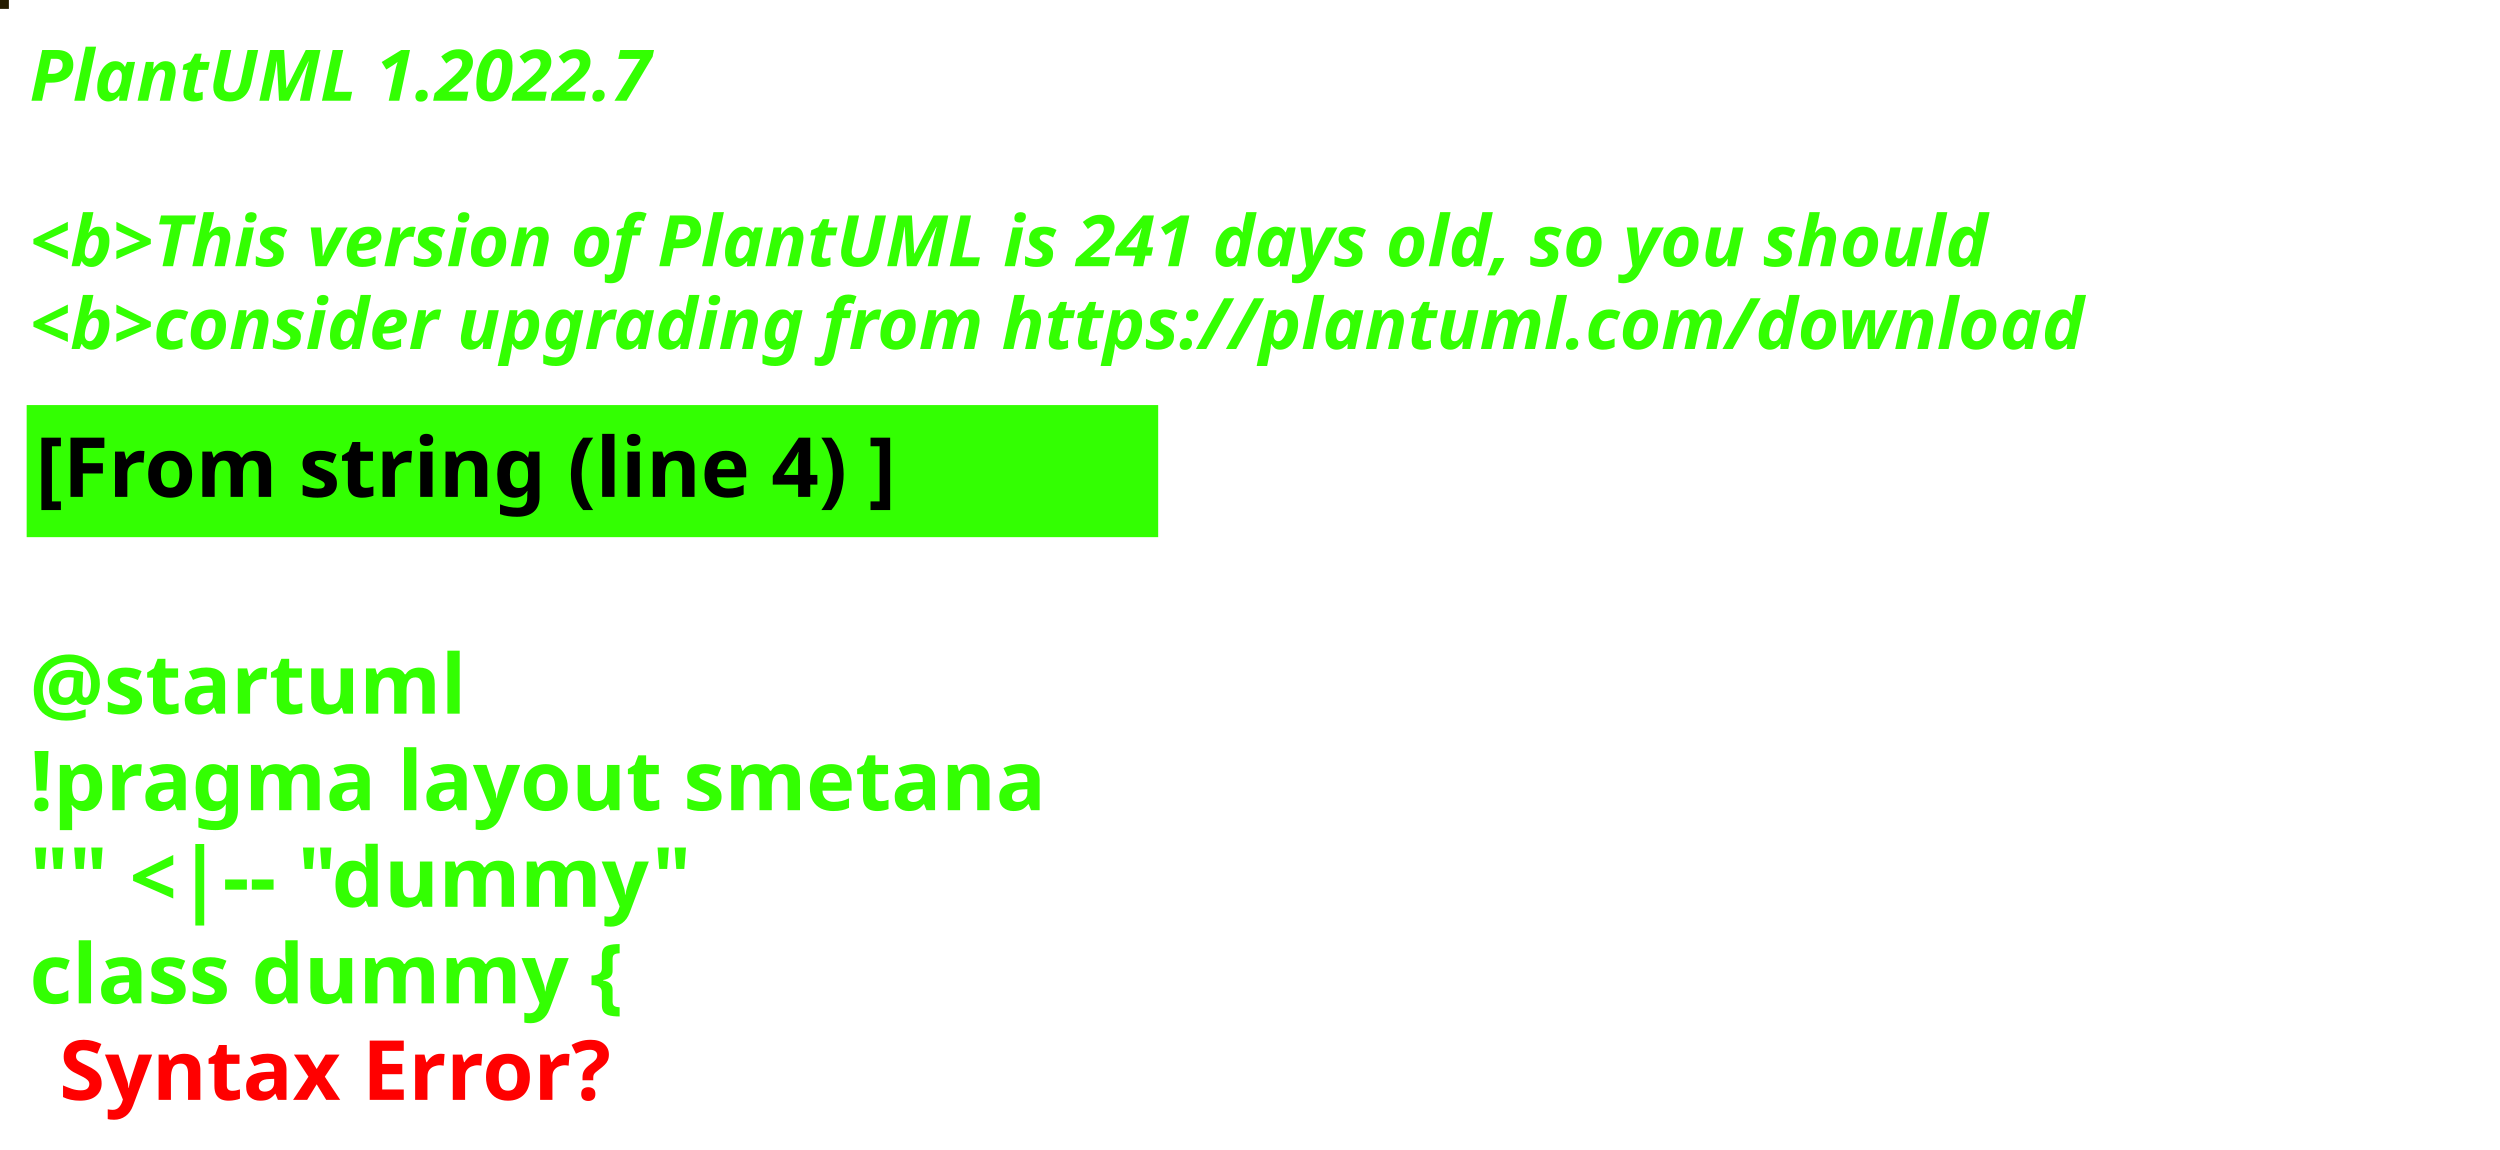
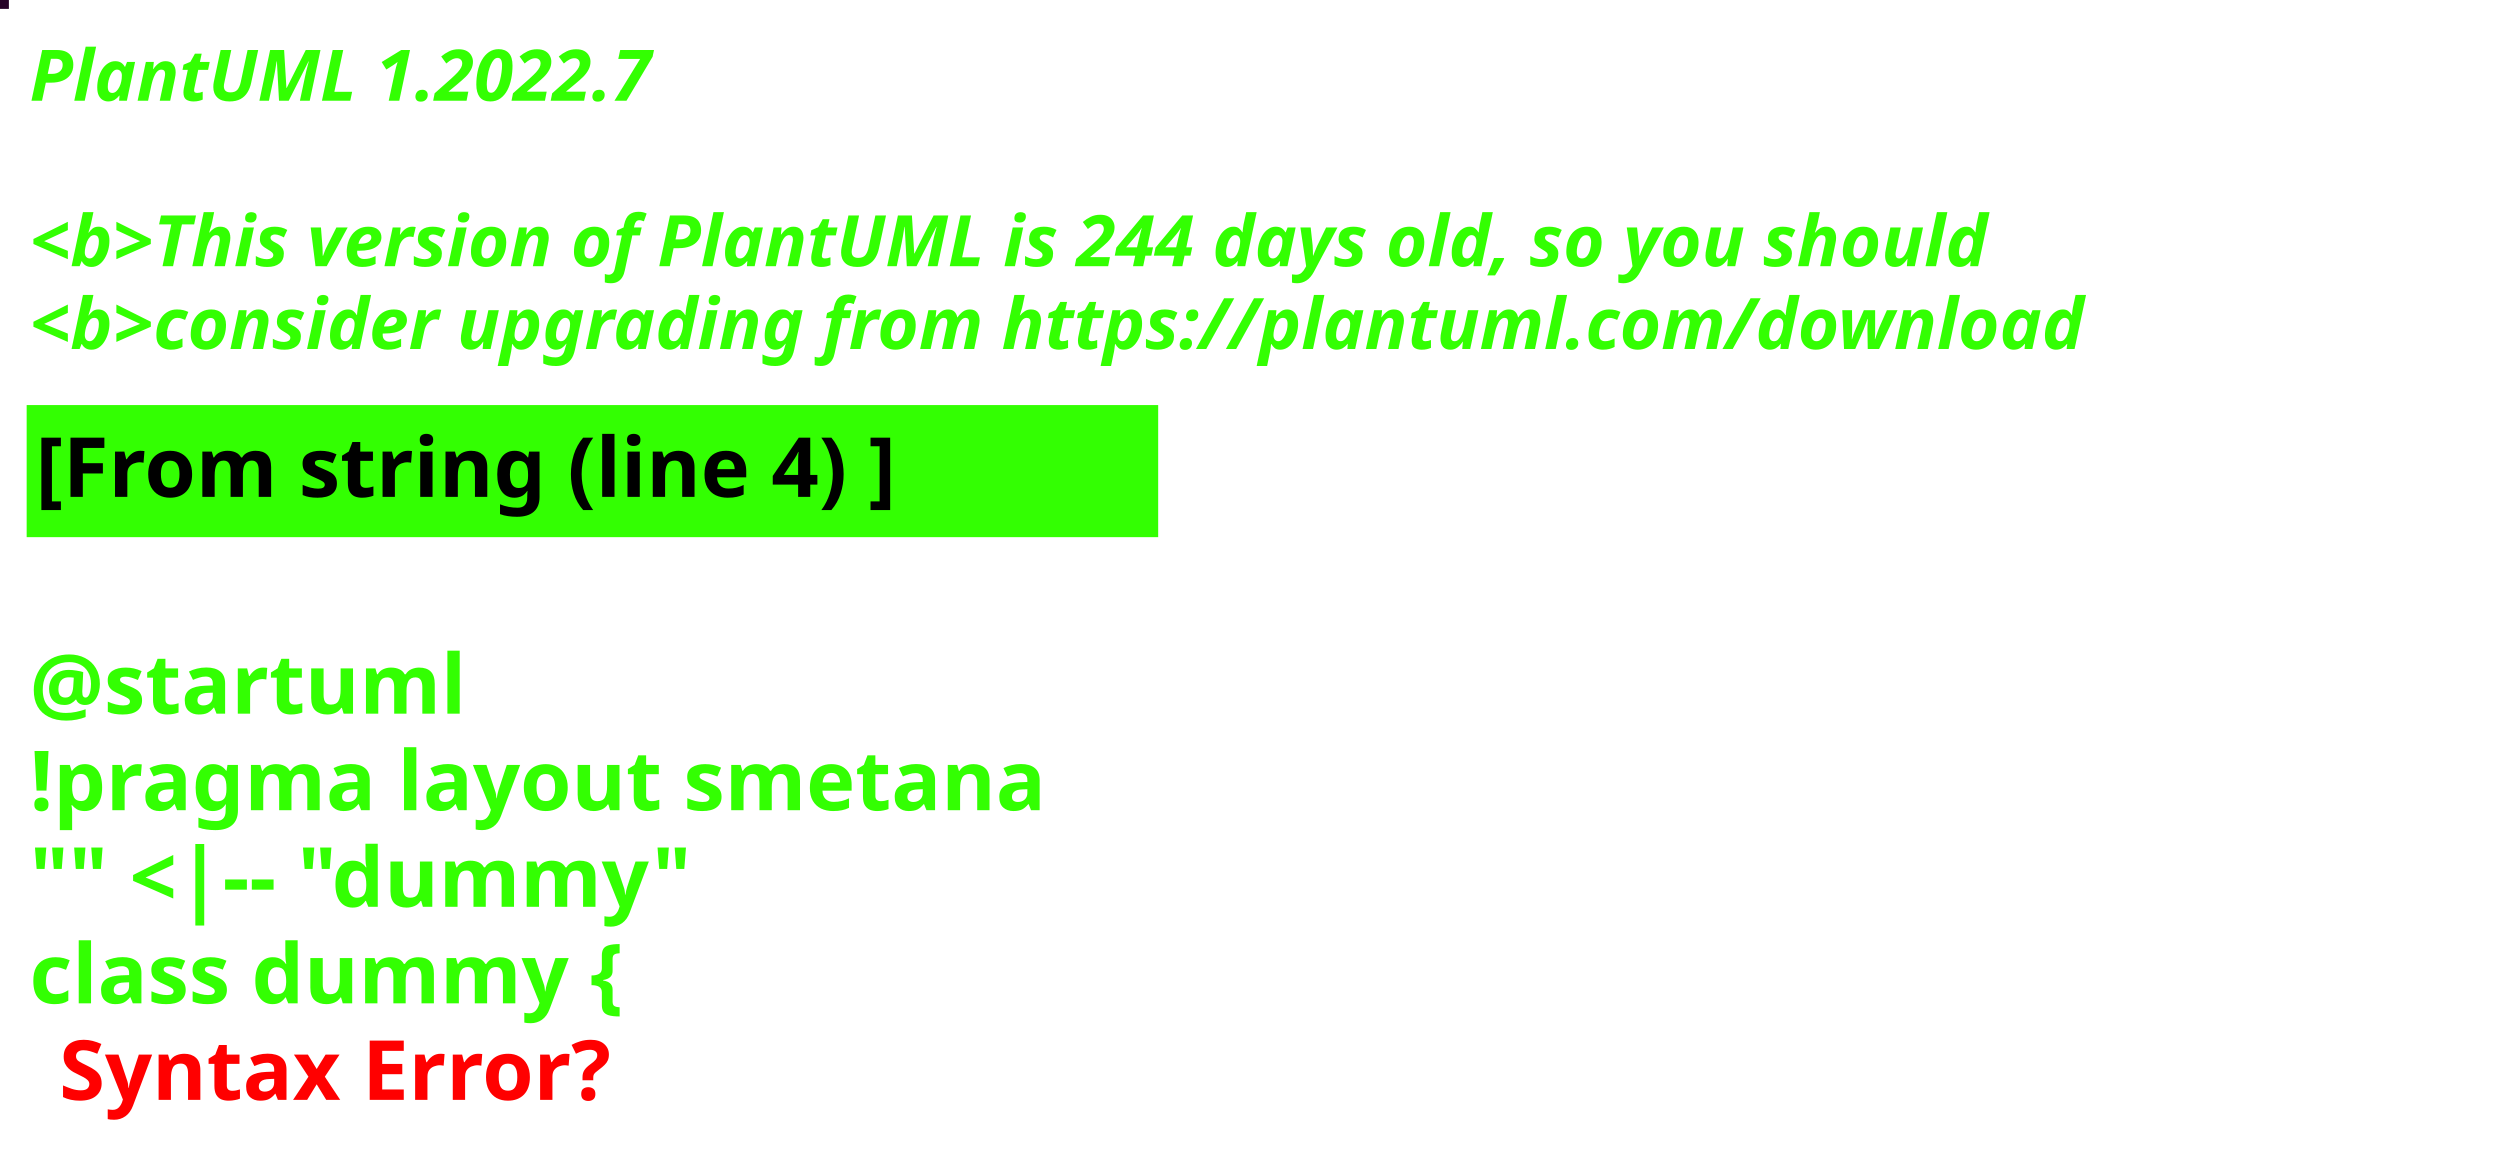
<svg xmlns="http://www.w3.org/2000/svg" contentStyleType="text/css" height="194px" preserveAspectRatio="none" style="width:422px;height:194px;background:#000000;" version="1.1" viewBox="0 0 422 194" width="422px" zoomAndPan="magnify">
  <defs />
  <g>
-     <rect fill="#251C00" height="1" style="stroke:#251C00;stroke-width:1.0;" width="1" x="0" y="0" />
+     <rect fill="#260227" height="1" style="stroke:#260227;stroke-width:1.0;" width="1" x="0" y="0" />
    <text fill="#33FF02" font-family="sans-serif" font-size="12" font-style="italic" font-weight="bold" lengthAdjust="spacing" textLength="127" x="5" y="17">PlantUML 1.2022.7</text>
    <text fill="#33FF02" font-family="sans-serif" font-size="12" font-style="italic" font-weight="bold" lengthAdjust="spacing" textLength="4" x="5" y="30.969"> </text>
-     <text fill="#33FF02" font-family="sans-serif" font-size="12" font-style="italic" font-weight="bold" lengthAdjust="spacing" textLength="399" x="5" y="44.938">&lt;b&gt;This version of PlantUML is 241 days old, so you should</text>
+     <text fill="#33FF02" font-family="sans-serif" font-size="12" font-style="italic" font-weight="bold" lengthAdjust="spacing" textLength="399" x="5" y="44.938">&lt;b&gt;This version of PlantUML is 244 days old, so you should</text>
    <text fill="#33FF02" font-family="sans-serif" font-size="12" font-style="italic" font-weight="bold" lengthAdjust="spacing" textLength="408" x="5" y="58.906">&lt;b&gt;consider upgrading from https://plantuml.com/download</text>
    <rect fill="#33FF02" height="21.297" style="stroke:#33FF02;stroke-width:1.0;" width="190" x="5" y="68.875" />
    <text fill="#000000" font-family="sans-serif" font-size="14" font-weight="bold" lengthAdjust="spacing" textLength="168" x="6" y="83.875">[From string (line 4) ]</text>
    <text fill="#33FF02" font-family="sans-serif" font-size="14" font-weight="bold" lengthAdjust="spacing" textLength="5" x="5" y="104.172"> </text>
    <text fill="#33FF02" font-family="sans-serif" font-size="14" font-weight="bold" lengthAdjust="spacing" textLength="79" x="5" y="120.469">@startuml</text>
    <text fill="#33FF02" font-family="sans-serif" font-size="14" font-weight="bold" lengthAdjust="spacing" textLength="190" x="5" y="136.766">!pragma layout smetana</text>
    <text fill="#33FF02" font-family="sans-serif" font-size="14" font-weight="bold" lengthAdjust="spacing" textLength="124" x="5" y="153.062">"" &lt;|-- "dummy"</text>
    <text fill="#33FF02" font-family="sans-serif" font-size="14" font-weight="bold" lengthAdjust="spacing" text-decoration="wavy underline" textLength="117" x="5" y="169.359">class dummy {</text>
    <text fill="#FF0000" font-family="sans-serif" font-size="14" font-weight="bold" lengthAdjust="spacing" textLength="106" x="10" y="185.656">Syntax Error?</text>
  </g>
</svg>
